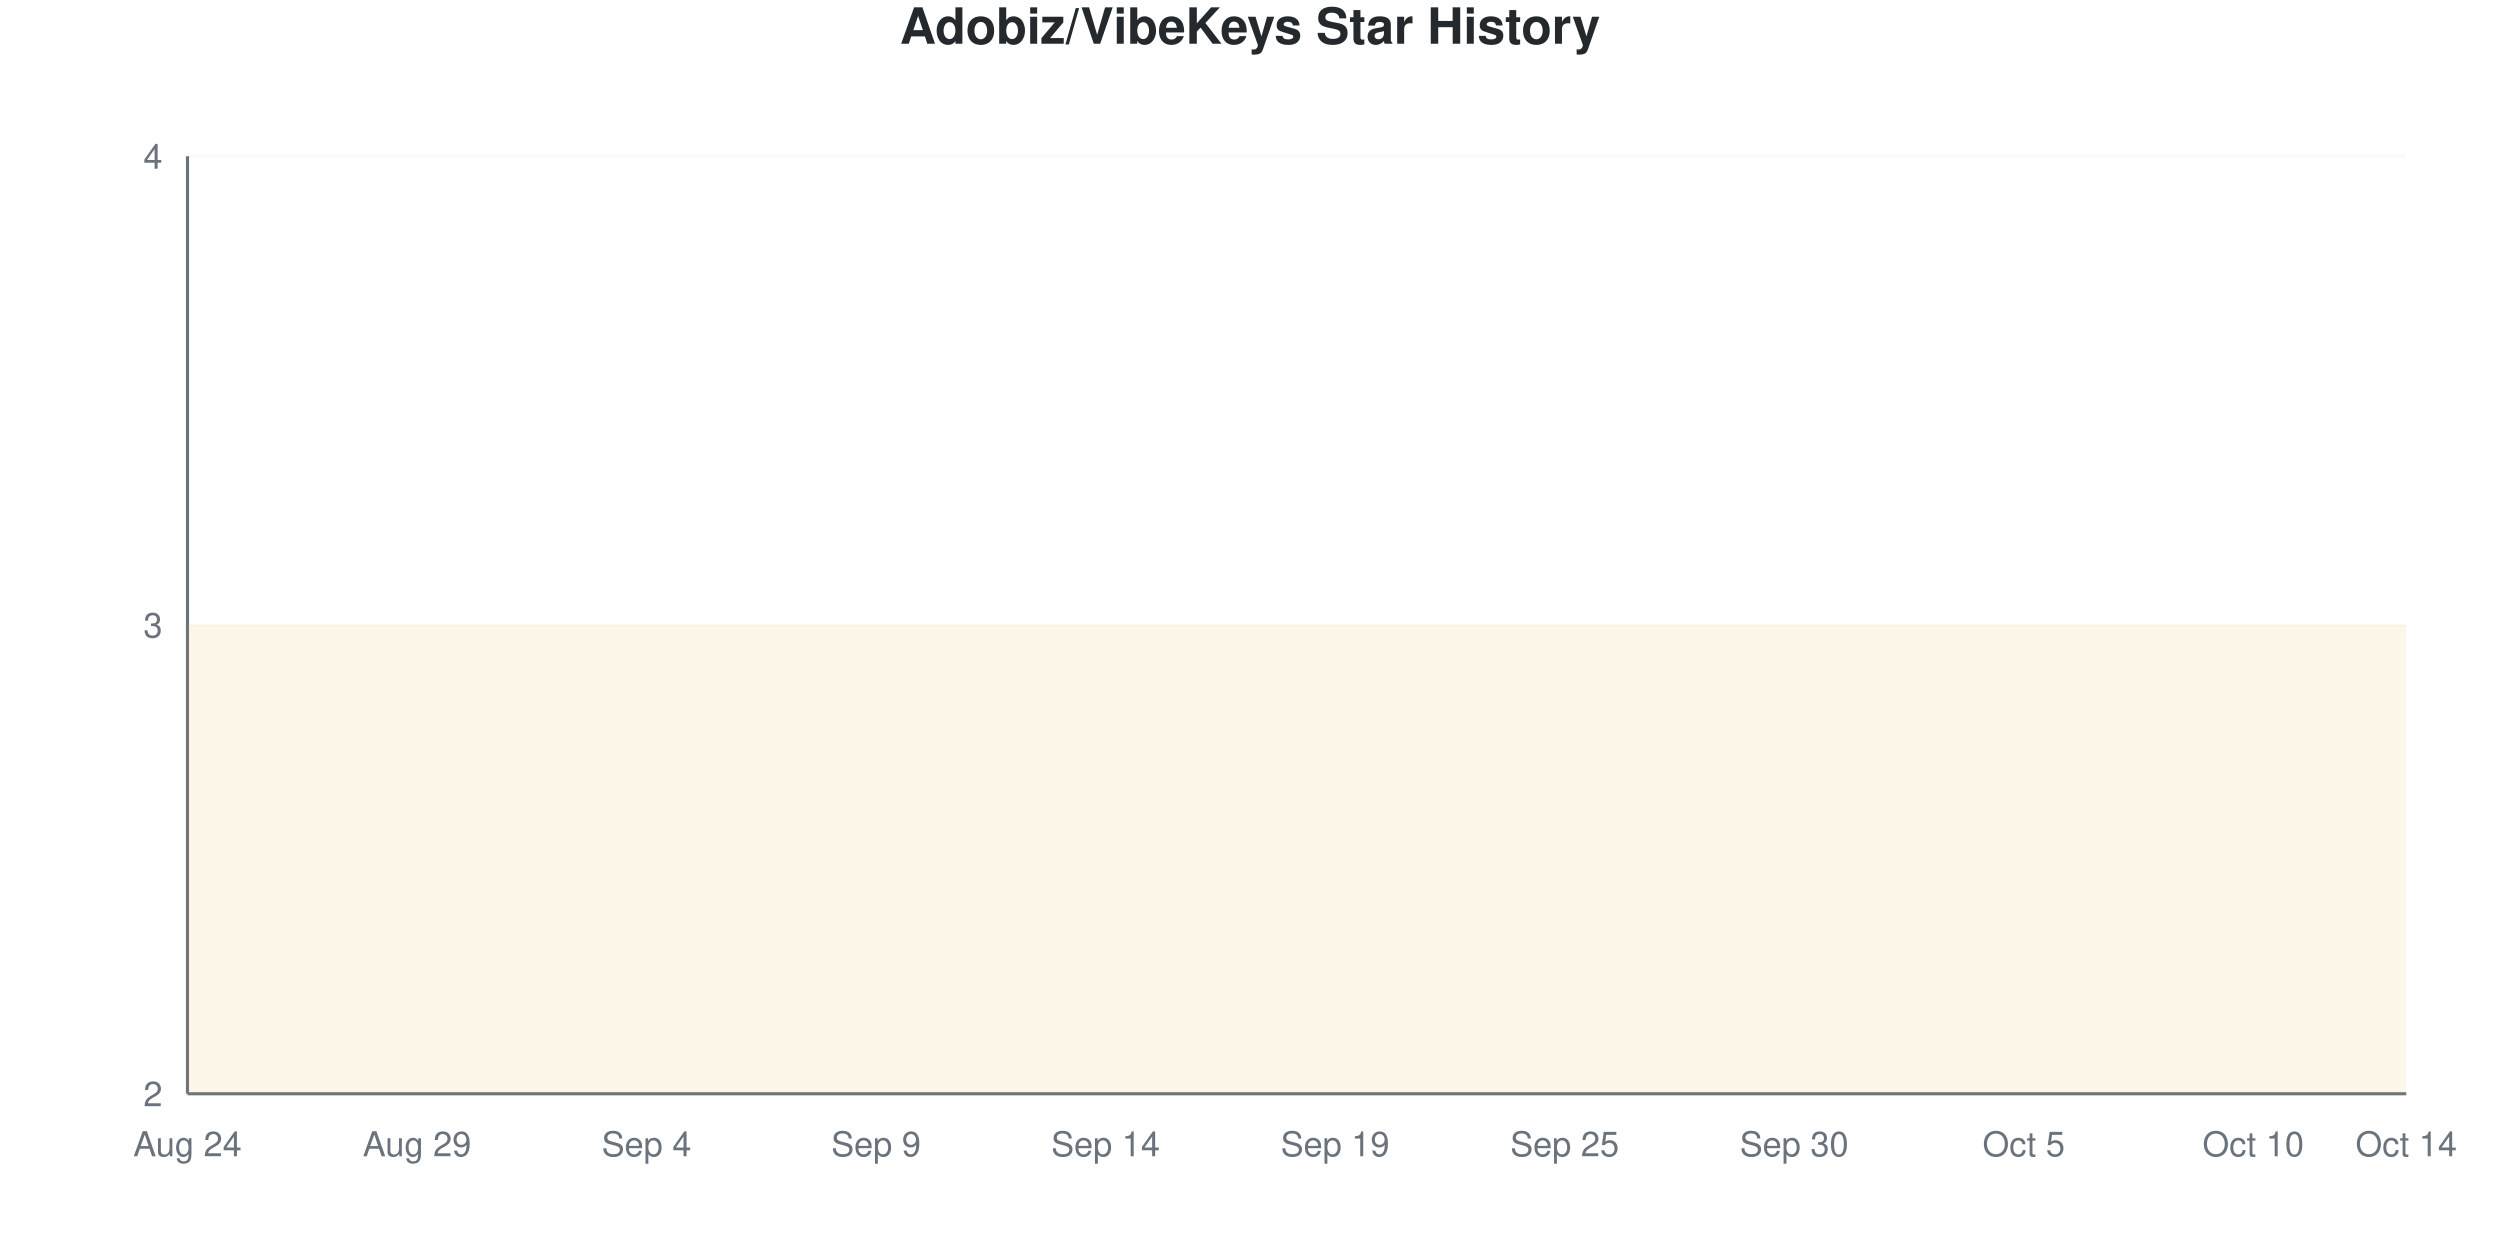
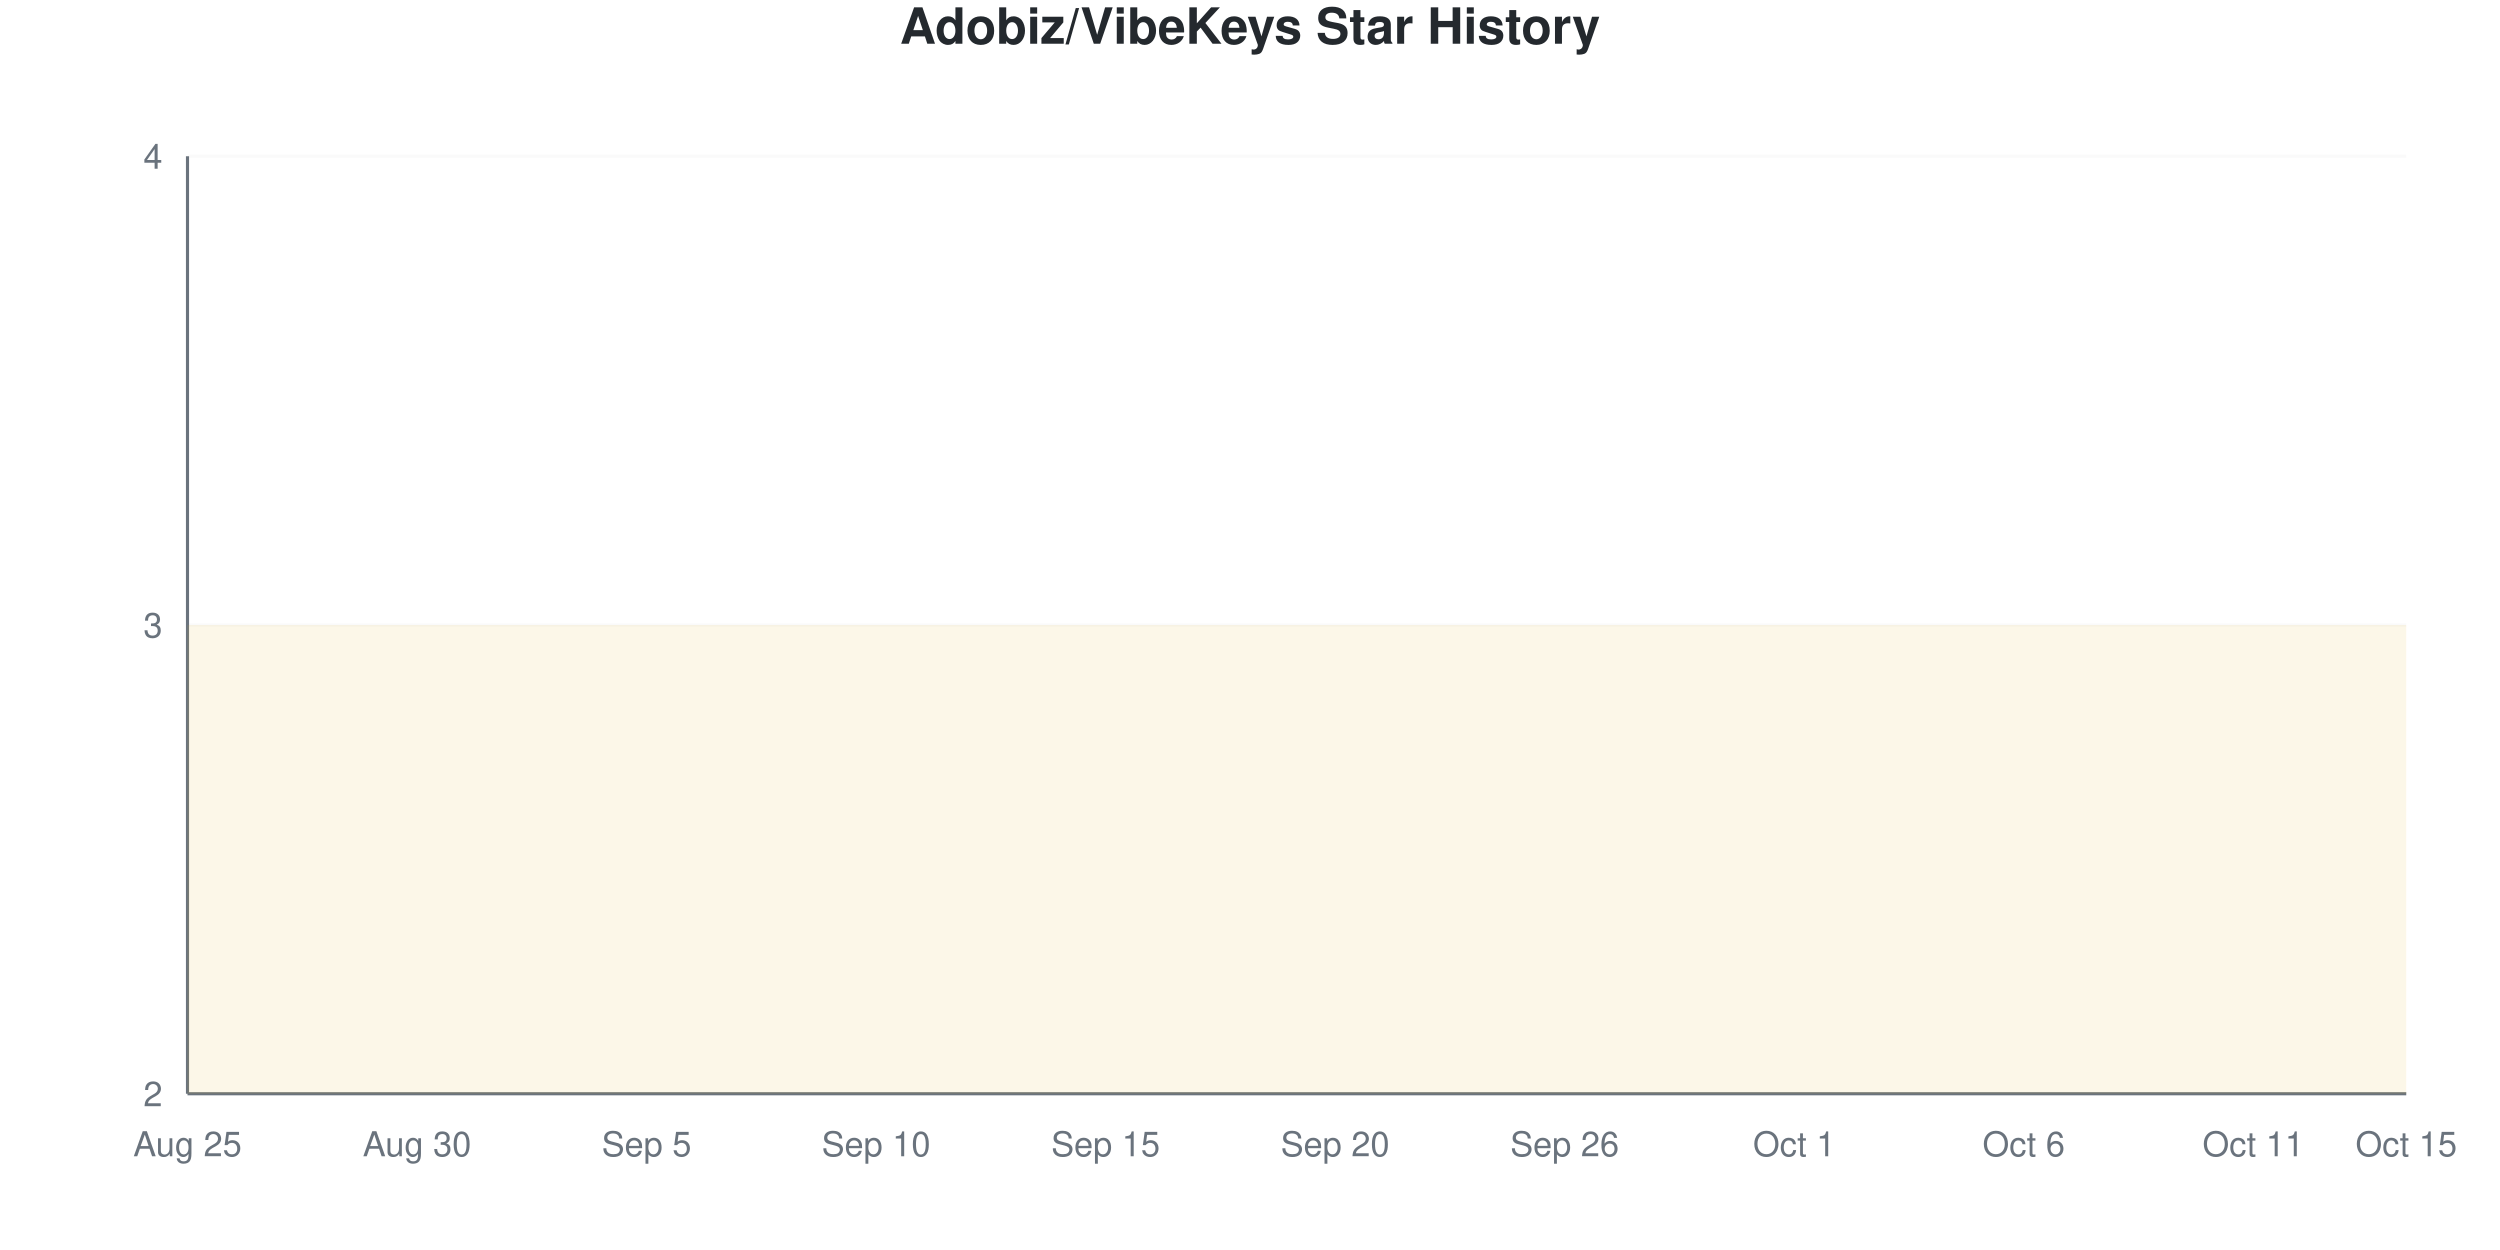
<svg xmlns="http://www.w3.org/2000/svg" viewBox="0 0 800 400" width="800" height="400">
  <style>
    @keyframes drawLine {
      to { stroke-dashoffset: 0; }
    }
    @keyframes fadeInPoint {
      from { opacity: 0; }
      to { opacity: 1; }
    }
    .data-line-0 {
      stroke-dasharray: 1290;
      stroke-dashoffset: 1290;
      animation: drawLine 2s ease-out forwards;
    }
    .data-point {
      opacity: 0;
      animation: fadeInPoint 0.5s ease-out forwards;
    }
    .chart-bg { fill: #fff; }
    .chart-text { fill: #24292e; }
    .chart-muted { fill: #6a737d; }
    .chart-grid { stroke: #eee; }
    .chart-axis { stroke: #6a737d; }
    @media (prefers-color-scheme: dark) {
      .chart-bg { fill: #0d1117; }
      .chart-text { fill: #e6edf3; }
      .chart-muted { fill: #8b949e; }
      .chart-grid { stroke: #21262d; }
      .chart-axis { stroke: #8b949e; }
    }
  </style>
  <rect width="800" height="400" class="chart-bg" />
  <text x="400" y="14" text-anchor="middle" class="chart-text" font-size="16" font-weight="bold" font-family="-apple-system, BlinkMacSystemFont, 'Segoe UI', Helvetica, Arial, sans-serif">Adobiz/VibeKeys Star History</text>
  <g class="grid">
    <line x1="60" y1="350" x2="770" y2="350" class="chart-grid" stroke-opacity="0.3" />
    <text x="52" y="354" text-anchor="end" class="chart-muted" font-size="11" font-family="-apple-system, BlinkMacSystemFont, 'Segoe UI', Helvetica, Arial, sans-serif">2</text>
    <line x1="60" y1="200" x2="770" y2="200" class="chart-grid" stroke-opacity="0.3" />
    <text x="52" y="204" text-anchor="end" class="chart-muted" font-size="11" font-family="-apple-system, BlinkMacSystemFont, 'Segoe UI', Helvetica, Arial, sans-serif">3</text>
    <line x1="60" y1="50" x2="770" y2="50" class="chart-grid" stroke-opacity="0.3" />
    <text x="52" y="54" text-anchor="end" class="chart-muted" font-size="11" font-family="-apple-system, BlinkMacSystemFont, 'Segoe UI', Helvetica, Arial, sans-serif">4</text>
  </g>
  <g class="milestones">
    
  </g>
  <g class="x-axis">
-     <text x="60" y="370" text-anchor="middle" class="chart-muted" font-size="11" font-family="-apple-system, BlinkMacSystemFont, 'Segoe UI', Helvetica, Arial, sans-serif">Aug 24</text>
-     <text x="133.448" y="370" text-anchor="middle" class="chart-muted" font-size="11" font-family="-apple-system, BlinkMacSystemFont, 'Segoe UI', Helvetica, Arial, sans-serif">Aug 29</text>
-     <text x="206.897" y="370" text-anchor="middle" class="chart-muted" font-size="11" font-family="-apple-system, BlinkMacSystemFont, 'Segoe UI', Helvetica, Arial, sans-serif">Sep 4</text>
-     <text x="280.345" y="370" text-anchor="middle" class="chart-muted" font-size="11" font-family="-apple-system, BlinkMacSystemFont, 'Segoe UI', Helvetica, Arial, sans-serif">Sep 9</text>
-     <text x="353.793" y="370" text-anchor="middle" class="chart-muted" font-size="11" font-family="-apple-system, BlinkMacSystemFont, 'Segoe UI', Helvetica, Arial, sans-serif">Sep 14</text>
-     <text x="427.241" y="370" text-anchor="middle" class="chart-muted" font-size="11" font-family="-apple-system, BlinkMacSystemFont, 'Segoe UI', Helvetica, Arial, sans-serif">Sep 19</text>
-     <text x="500.69" y="370" text-anchor="middle" class="chart-muted" font-size="11" font-family="-apple-system, BlinkMacSystemFont, 'Segoe UI', Helvetica, Arial, sans-serif">Sep 25</text>
-     <text x="574.138" y="370" text-anchor="middle" class="chart-muted" font-size="11" font-family="-apple-system, BlinkMacSystemFont, 'Segoe UI', Helvetica, Arial, sans-serif">Sep 30</text>
-     <text x="647.586" y="370" text-anchor="middle" class="chart-muted" font-size="11" font-family="-apple-system, BlinkMacSystemFont, 'Segoe UI', Helvetica, Arial, sans-serif">Oct 5</text>
-     <text x="721.034" y="370" text-anchor="middle" class="chart-muted" font-size="11" font-family="-apple-system, BlinkMacSystemFont, 'Segoe UI', Helvetica, Arial, sans-serif">Oct 10</text>
-     <text x="770" y="370" text-anchor="middle" class="chart-muted" font-size="11" font-family="-apple-system, BlinkMacSystemFont, 'Segoe UI', Helvetica, Arial, sans-serif">Oct 14</text>
+     <text x="60" y="370" text-anchor="middle" class="chart-muted" font-size="11" font-family="-apple-system, BlinkMacSystemFont, 'Segoe UI', Helvetica, Arial, sans-serif">Aug 25</text>
+     <text x="133.448" y="370" text-anchor="middle" class="chart-muted" font-size="11" font-family="-apple-system, BlinkMacSystemFont, 'Segoe UI', Helvetica, Arial, sans-serif">Aug 30</text>
+     <text x="206.897" y="370" text-anchor="middle" class="chart-muted" font-size="11" font-family="-apple-system, BlinkMacSystemFont, 'Segoe UI', Helvetica, Arial, sans-serif">Sep 5</text>
+     <text x="280.345" y="370" text-anchor="middle" class="chart-muted" font-size="11" font-family="-apple-system, BlinkMacSystemFont, 'Segoe UI', Helvetica, Arial, sans-serif">Sep 10</text>
+     <text x="353.793" y="370" text-anchor="middle" class="chart-muted" font-size="11" font-family="-apple-system, BlinkMacSystemFont, 'Segoe UI', Helvetica, Arial, sans-serif">Sep 15</text>
+     <text x="427.241" y="370" text-anchor="middle" class="chart-muted" font-size="11" font-family="-apple-system, BlinkMacSystemFont, 'Segoe UI', Helvetica, Arial, sans-serif">Sep 20</text>
+     <text x="500.69" y="370" text-anchor="middle" class="chart-muted" font-size="11" font-family="-apple-system, BlinkMacSystemFont, 'Segoe UI', Helvetica, Arial, sans-serif">Sep 26</text>
+     <text x="574.138" y="370" text-anchor="middle" class="chart-muted" font-size="11" font-family="-apple-system, BlinkMacSystemFont, 'Segoe UI', Helvetica, Arial, sans-serif">Oct 1</text>
+     <text x="647.586" y="370" text-anchor="middle" class="chart-muted" font-size="11" font-family="-apple-system, BlinkMacSystemFont, 'Segoe UI', Helvetica, Arial, sans-serif">Oct 6</text>
+     <text x="721.034" y="370" text-anchor="middle" class="chart-muted" font-size="11" font-family="-apple-system, BlinkMacSystemFont, 'Segoe UI', Helvetica, Arial, sans-serif">Oct 11</text>
+     <text x="770" y="370" text-anchor="middle" class="chart-muted" font-size="11" font-family="-apple-system, BlinkMacSystemFont, 'Segoe UI', Helvetica, Arial, sans-serif">Oct 15</text>
  </g>
  <line x1="60" y1="50" x2="60" y2="350" class="chart-axis" stroke-width="1" />
  <line x1="60" y1="350" x2="770" y2="350" class="chart-axis" stroke-width="1" />
  <path d="M60,350 L60,200 C68.161,200 76.322,200 84.483,200 C92.644,200 100.805,200 108.966,200 C117.126,200 125.287,200 133.448,200 C141.609,200 149.77,200 157.931,200 C166.092,200 174.253,200 182.414,200 C190.575,200 198.736,200 206.897,200 C215.057,200 223.218,200 231.379,200 C239.54,200 247.701,200 255.862,200 C264.023,200 272.184,200 280.345,200 C288.506,200 296.667,200 304.828,200 C312.989,200 321.149,200 329.31,200 C337.471,200 345.632,200 353.793,200 C361.954,200 370.115,200 378.276,200 C386.437,200 394.598,200 402.759,200 C410.92,200 419.08,200 427.241,200 C435.402,200 443.563,200 451.724,200 C459.885,200 468.046,200 476.207,200 C484.368,200 492.529,200 500.69,200 C508.851,200 517.011,200 525.172,200 C533.333,200 541.494,200 549.655,200 C557.816,200 565.977,200 574.138,200 C582.299,200 590.46,200 598.621,200 C606.782,200 614.943,200 623.103,200 C631.264,200 639.425,200 647.586,200 C655.747,200 663.908,200 672.069,200 C680.23,200 688.391,200 696.552,200 C704.713,200 712.874,200 721.034,200 C729.195,200 737.356,200 745.517,200 C753.678,200 761.839,200 770,200 L770,350 L60,350 Z" fill="#dfb317" fill-opacity="0.1" />
  <path d="M60,350 L60,200 C68.161,200 76.322,200 84.483,200 C92.644,200 100.805,200 108.966,200 C117.126,200 125.287,200 133.448,200 C141.609,200 149.77,200 157.931,200 C166.092,200 174.253,200 182.414,200 C190.575,200 198.736,200 206.897,200 C215.057,200 223.218,200 231.379,200 C239.54,200 247.701,200 255.862,200 C264.023,200 272.184,200 280.345,200 C288.506,200 296.667,200 304.828,200 C312.989,200 321.149,200 329.31,200 C337.471,200 345.632,200 353.793,200 C361.954,200 370.115,200 378.276,200 C386.437,200 394.598,200 402.759,200 C410.92,200 419.08,200 427.241,200 C435.402,200 443.563,200 451.724,200 C459.885,200 468.046,200 476.207,200 C484.368,200 492.529,200 500.69,200 C508.851,200 517.011,200 525.172,200 C533.333,200 541.494,200 549.655,200 C557.816,200 565.977,200 574.138,200 C582.299,200 590.46,200 598.621,200 C606.782,200 614.943,200 623.103,200 C631.264,200 639.425,200 647.586,200 C655.747,200 663.908,200 672.069,200 C680.23,200 688.391,200 696.552,200 C704.713,200 712.874,200 721.034,200 C729.195,200 737.356,200 745.517,200 C753.678,200 761.839,200 770,200" fill="none" stroke="#dfb317" stroke-width="2.5" class="data-line-0" />
  <g class="points">
    <circle cx="60" cy="200" r="4" fill="#dfb317" class="data-point" style="animation-delay: 1.50s" />
    <circle cx="84.483" cy="200" r="4" fill="#dfb317" class="data-point" style="animation-delay: 1.55s" />
    <circle cx="108.966" cy="200" r="4" fill="#dfb317" class="data-point" style="animation-delay: 1.60s" />
    <circle cx="133.448" cy="200" r="4" fill="#dfb317" class="data-point" style="animation-delay: 1.65s" />
    <circle cx="157.931" cy="200" r="4" fill="#dfb317" class="data-point" style="animation-delay: 1.70s" />
    <circle cx="182.414" cy="200" r="4" fill="#dfb317" class="data-point" style="animation-delay: 1.75s" />
    <circle cx="206.897" cy="200" r="4" fill="#dfb317" class="data-point" style="animation-delay: 1.80s" />
    <circle cx="231.379" cy="200" r="4" fill="#dfb317" class="data-point" style="animation-delay: 1.85s" />
    <circle cx="255.862" cy="200" r="4" fill="#dfb317" class="data-point" style="animation-delay: 1.90s" />
    <circle cx="280.345" cy="200" r="4" fill="#dfb317" class="data-point" style="animation-delay: 1.95s" />
    <circle cx="304.828" cy="200" r="4" fill="#dfb317" class="data-point" style="animation-delay: 2.00s" />
    <circle cx="329.31" cy="200" r="4" fill="#dfb317" class="data-point" style="animation-delay: 2.05s" />
    <circle cx="353.793" cy="200" r="4" fill="#dfb317" class="data-point" style="animation-delay: 2.10s" />
    <circle cx="378.276" cy="200" r="4" fill="#dfb317" class="data-point" style="animation-delay: 2.15s" />
    <circle cx="402.759" cy="200" r="4" fill="#dfb317" class="data-point" style="animation-delay: 2.20s" />
    <circle cx="427.241" cy="200" r="4" fill="#dfb317" class="data-point" style="animation-delay: 2.25s" />
    <circle cx="451.724" cy="200" r="4" fill="#dfb317" class="data-point" style="animation-delay: 2.30s" />
    <circle cx="476.207" cy="200" r="4" fill="#dfb317" class="data-point" style="animation-delay: 2.35s" />
    <circle cx="500.69" cy="200" r="4" fill="#dfb317" class="data-point" style="animation-delay: 2.40s" />
    <circle cx="525.172" cy="200" r="4" fill="#dfb317" class="data-point" style="animation-delay: 2.45s" />
    <circle cx="549.655" cy="200" r="4" fill="#dfb317" class="data-point" style="animation-delay: 2.50s" />
    <circle cx="574.138" cy="200" r="4" fill="#dfb317" class="data-point" style="animation-delay: 2.55s" />
    <circle cx="598.621" cy="200" r="4" fill="#dfb317" class="data-point" style="animation-delay: 2.60s" />
    <circle cx="623.103" cy="200" r="4" fill="#dfb317" class="data-point" style="animation-delay: 2.65s" />
    <circle cx="647.586" cy="200" r="4" fill="#dfb317" class="data-point" style="animation-delay: 2.70s" />
    <circle cx="672.069" cy="200" r="4" fill="#dfb317" class="data-point" style="animation-delay: 2.75s" />
    <circle cx="696.552" cy="200" r="4" fill="#dfb317" class="data-point" style="animation-delay: 2.80s" />
    <circle cx="721.034" cy="200" r="4" fill="#dfb317" class="data-point" style="animation-delay: 2.85s" />
    <circle cx="745.517" cy="200" r="4" fill="#dfb317" class="data-point" style="animation-delay: 2.90s" />
    <circle cx="770" cy="200" r="4" fill="#dfb317" class="data-point" style="animation-delay: 2.95s" />
  </g>
</svg>
